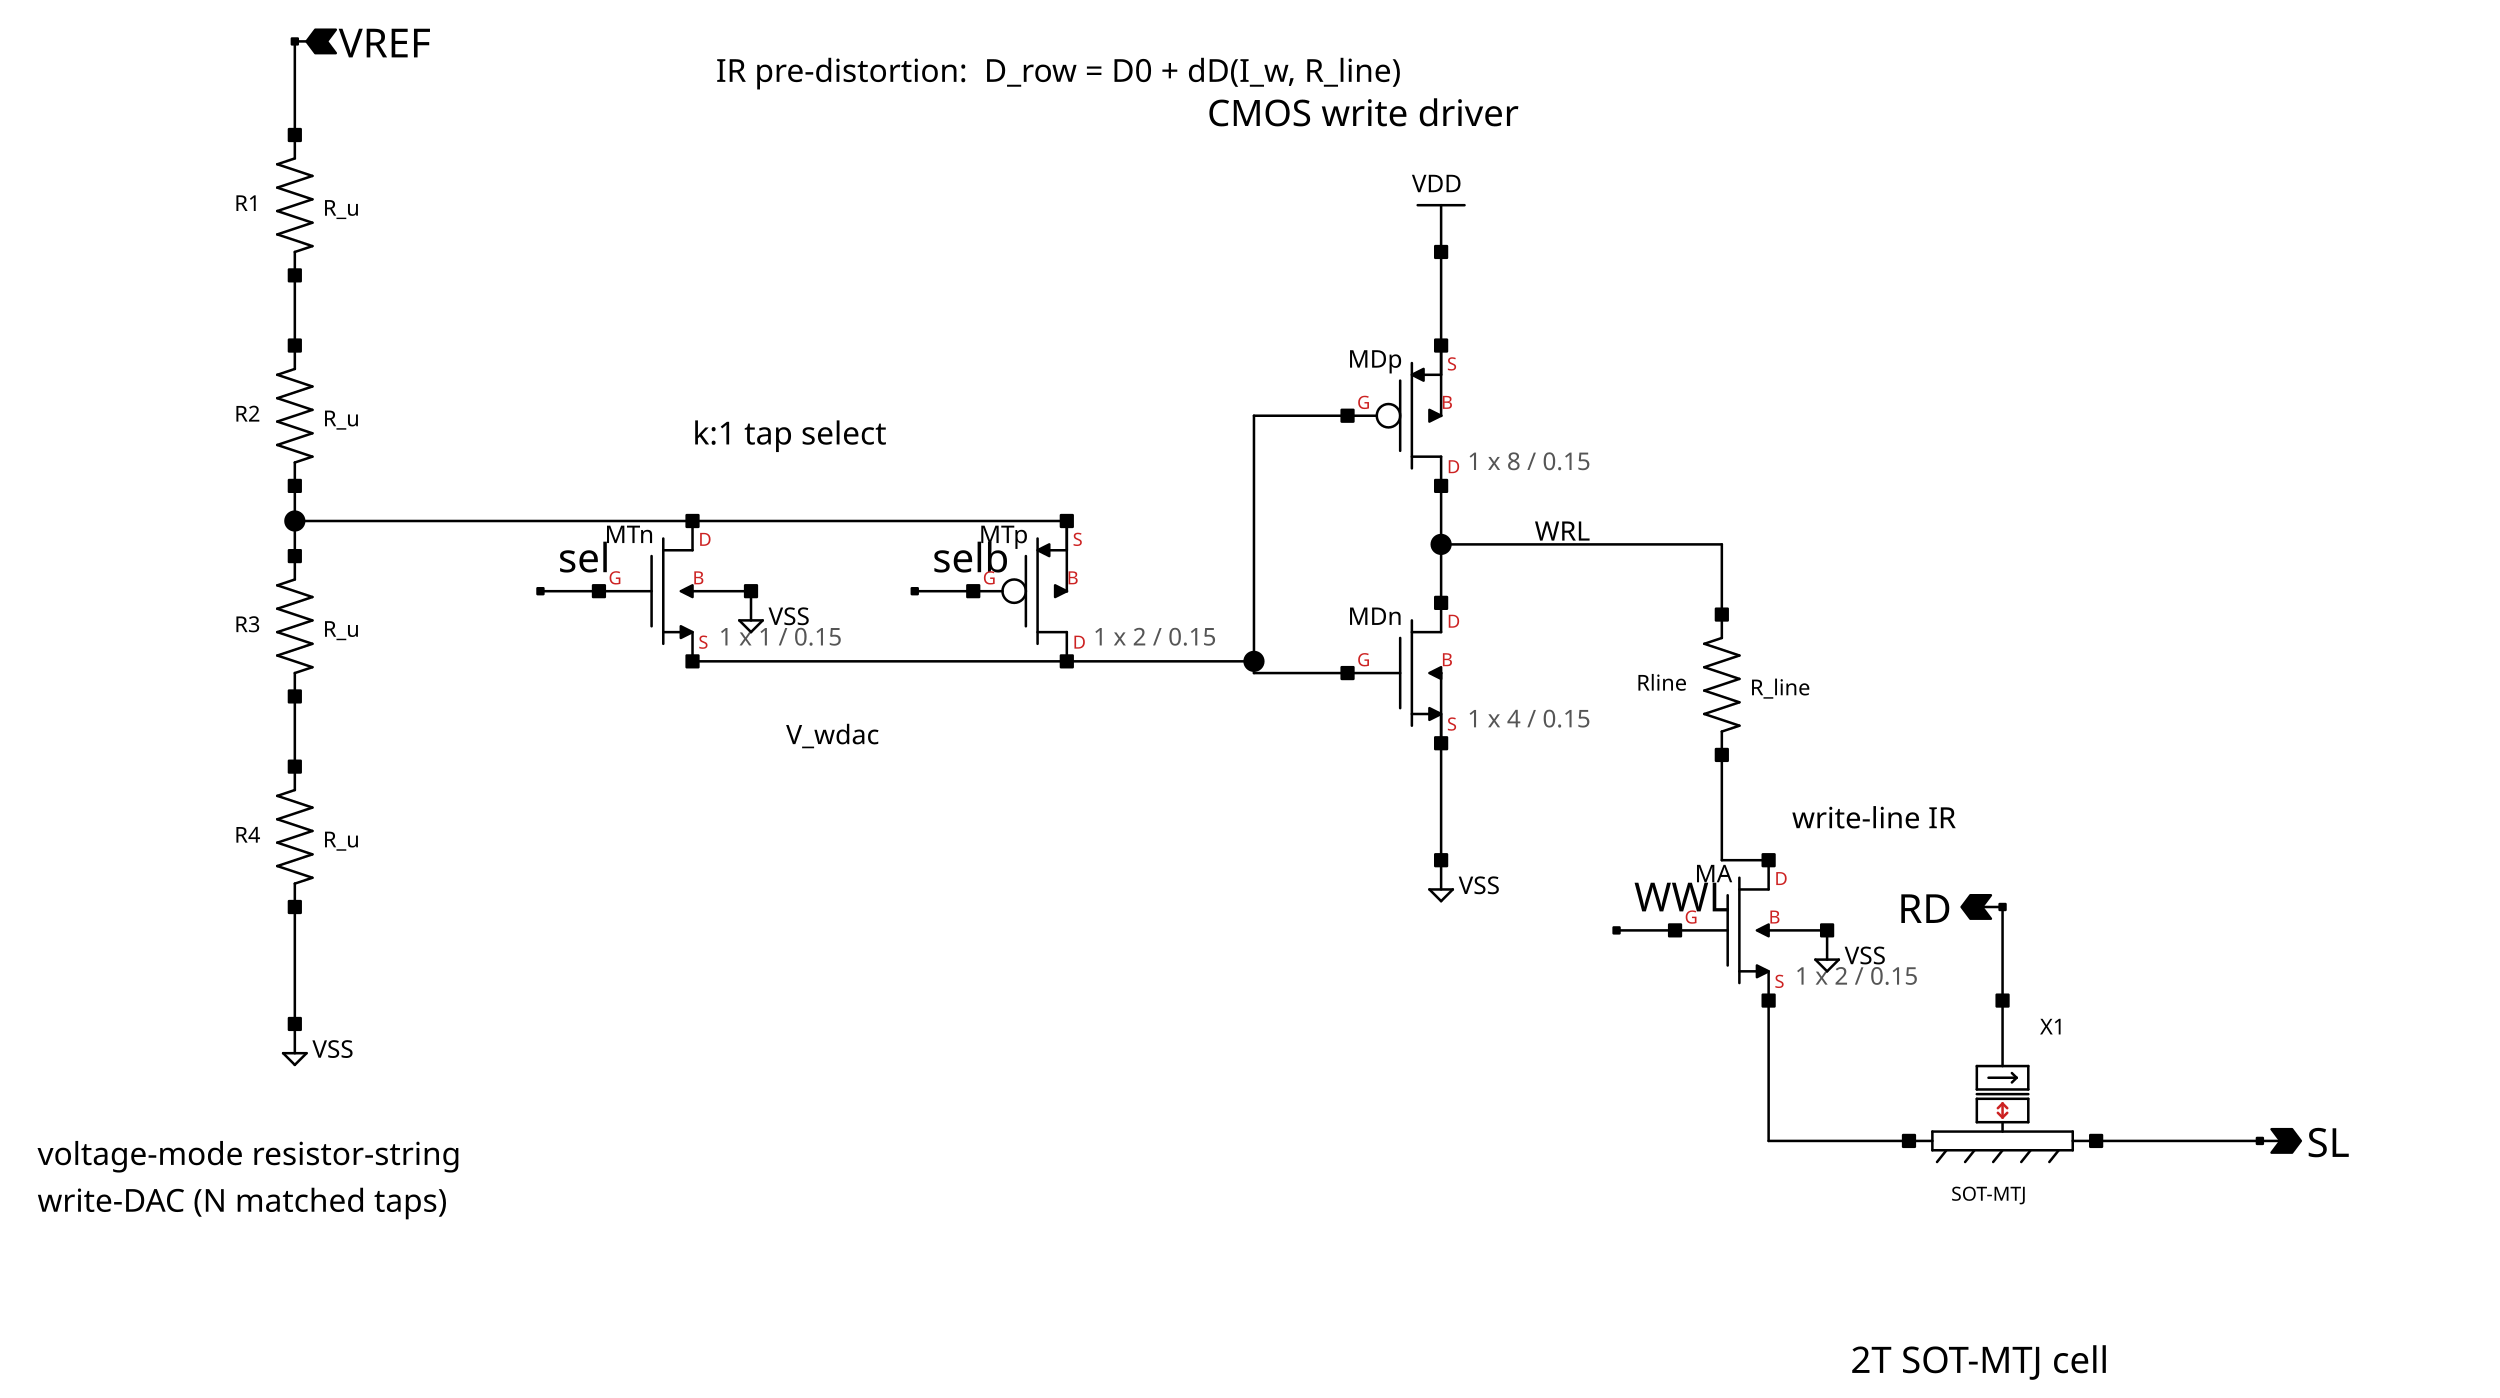
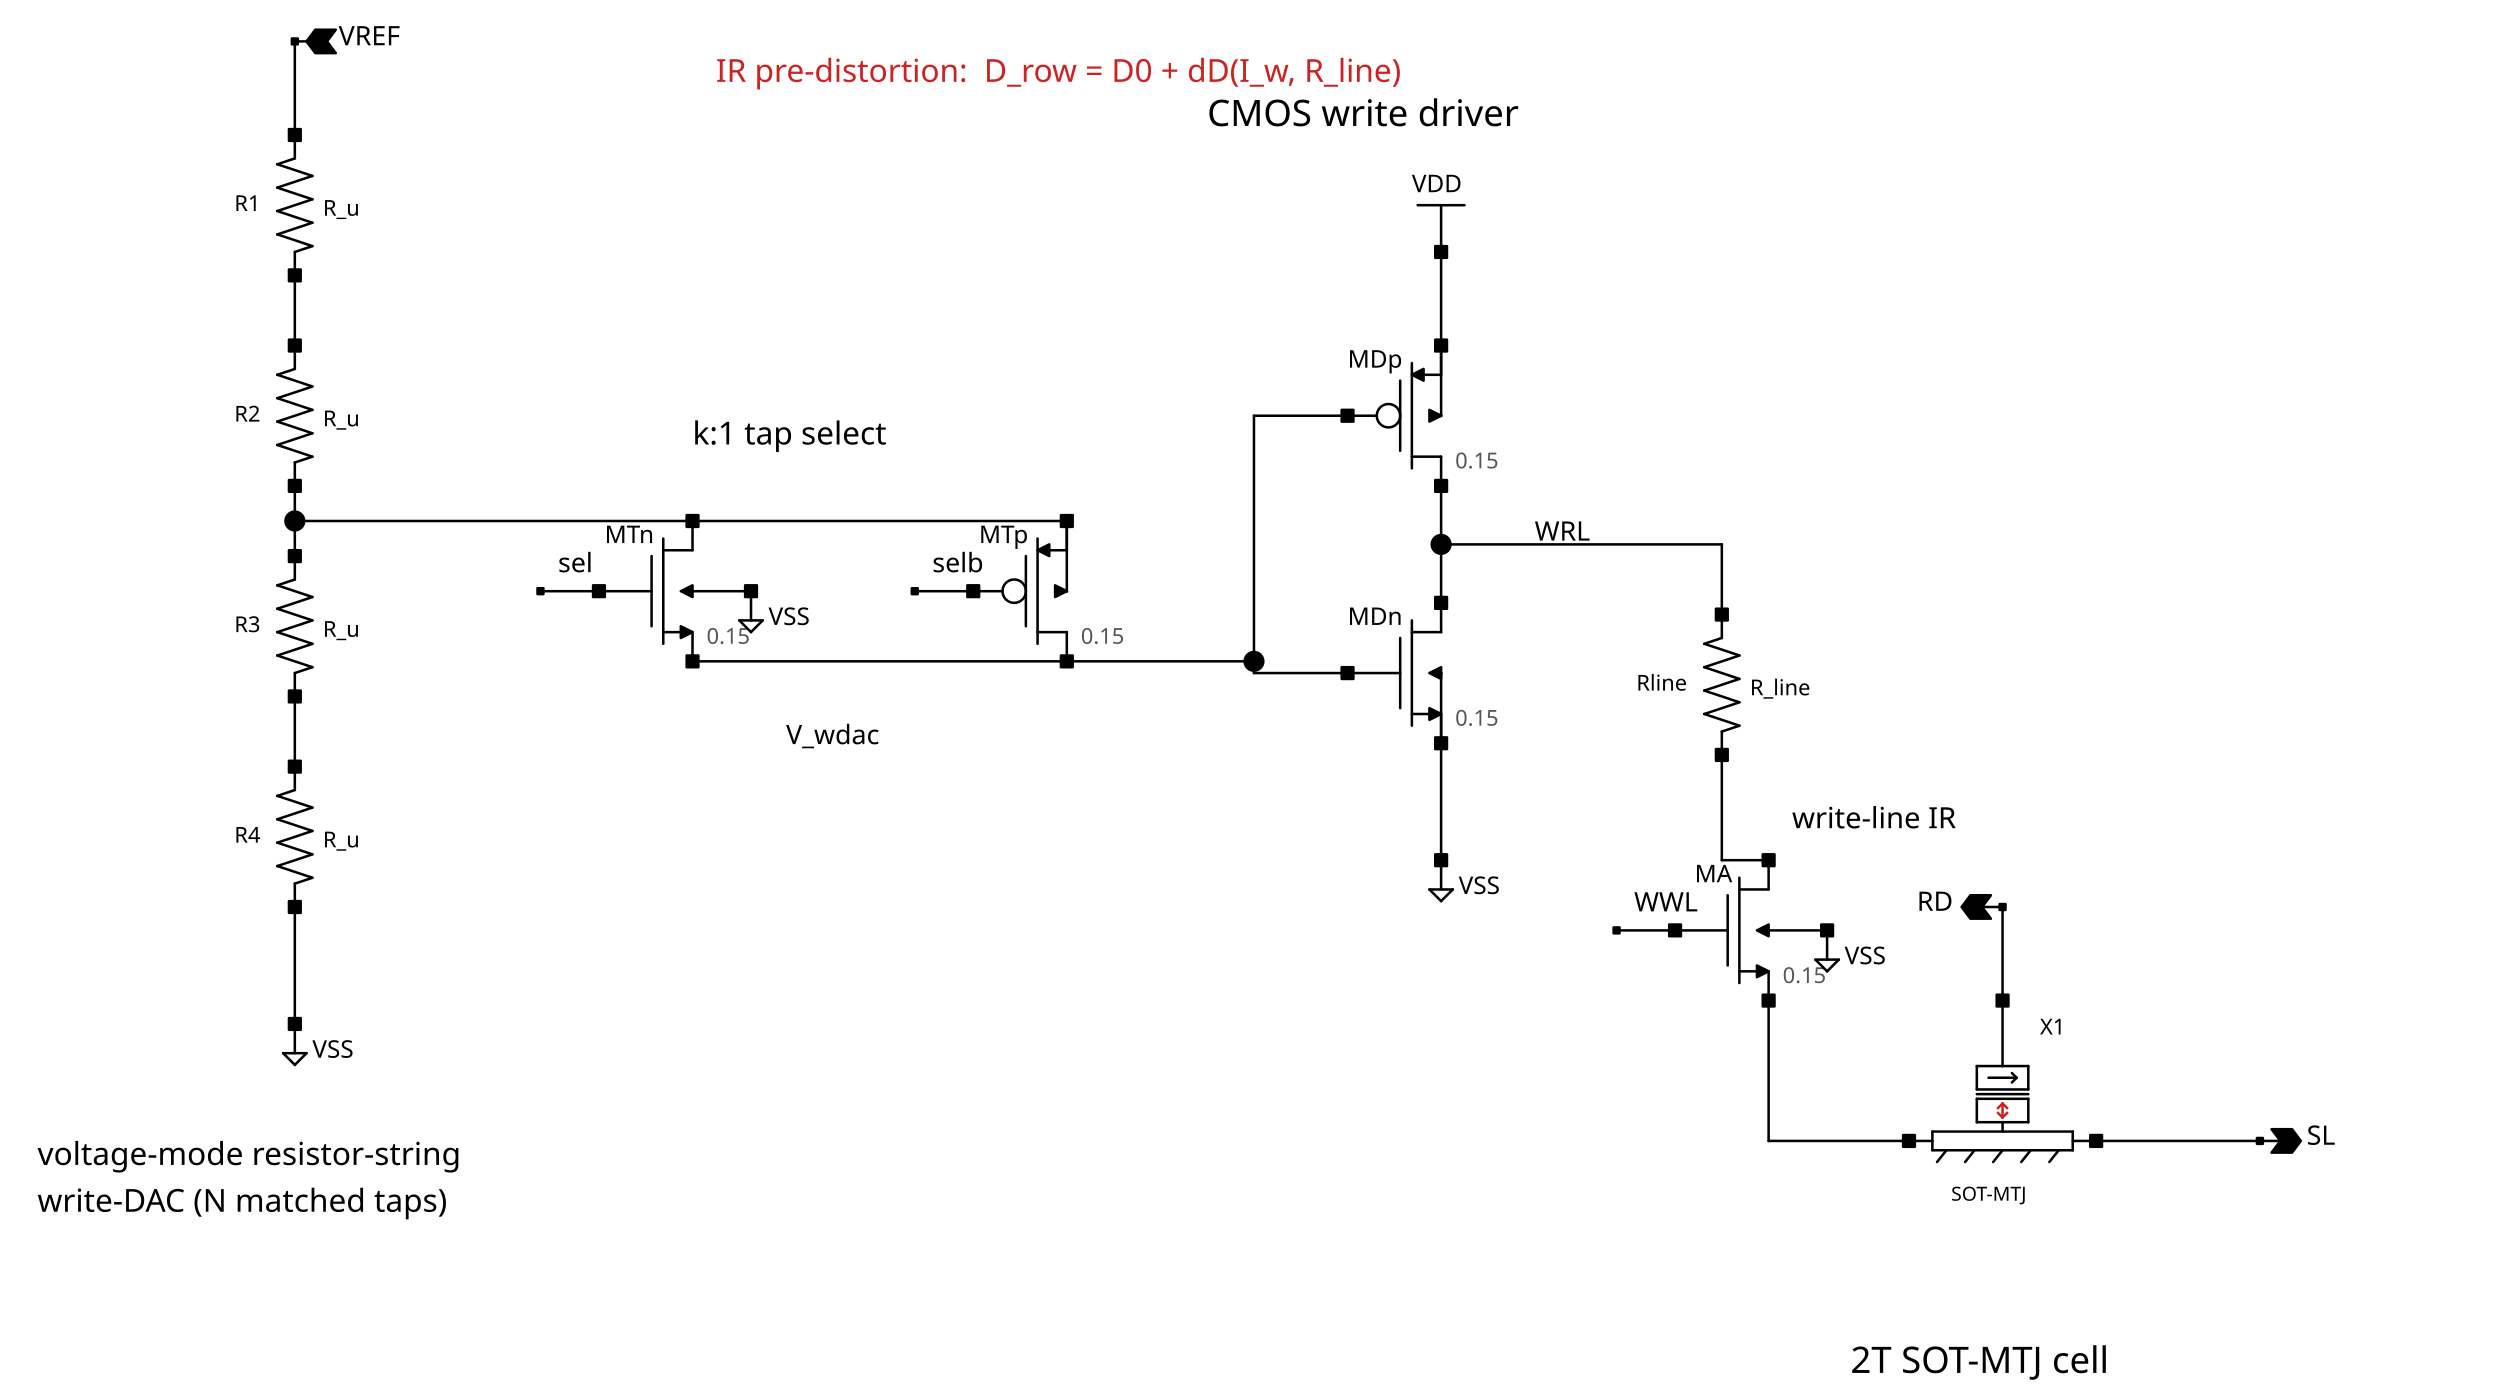
<svg xmlns="http://www.w3.org/2000/svg" width="900" height="503" version="1.1">
  <style type="text/css">
.l0{
 fill: #ffffff;
  stroke: #ffffff;
  stroke-linecap:round;
  stroke-linejoin:round;
  stroke-width: 0.91;
}
.l1{
 fill: #000000;
  stroke: #000000;
  stroke-linecap:round;
  stroke-linejoin:round;
  stroke-width: 0.91;
}
.l2{
  fill: none;
  stroke: #000000;
  stroke-linecap:round;
  stroke-linejoin:round;
  stroke-width: 0.91;
}
.l3{
 fill: #000000; fill-opacity: 0.5;
  stroke: #000000;
  stroke-linecap:round;
  stroke-linejoin:round;
  stroke-width: 0.91;
}
.l4{
 fill: #000000;
  stroke: #000000;
  stroke-linecap:round;
  stroke-linejoin:round;
  stroke-width: 0.91;
}
.l5{
 fill: #000000;
  stroke: #000000;
  stroke-linecap:round;
  stroke-linejoin:round;
  stroke-width: 0.91;
}
.l6{
 fill: #000000; fill-opacity: 0.5;
  stroke: #000000;
  stroke-linecap:round;
  stroke-linejoin:round;
  stroke-width: 0.91;
}
.l7{
 fill: #cc2222; fill-opacity: 0.5;
  stroke: #cc2222;
  stroke-linecap:round;
  stroke-linejoin:round;
  stroke-width: 0.91;
}
.l8{
 fill: #000000; fill-opacity: 0.5;
  stroke: #000000;
  stroke-linecap:round;
  stroke-linejoin:round;
  stroke-width: 0.91;
}
.l9{
 fill: #000000; fill-opacity: 0.5;
  stroke: #000000;
  stroke-linecap:round;
  stroke-linejoin:round;
  stroke-width: 0.91;
}
.l10{
 fill: #000000;
  stroke: #000000;
  stroke-linecap:round;
  stroke-linejoin:round;
  stroke-width: 0.91;
}
.l11{
 fill: #000000; fill-opacity: 0.5;
  stroke: #000000;
  stroke-linecap:round;
  stroke-linejoin:round;
  stroke-width: 0.91;
}
.l12{
 fill: #000000; fill-opacity: 0.5;
  stroke: #000000;
  stroke-linecap:round;
  stroke-linejoin:round;
  stroke-width: 0.91;
}
.l13{
 fill: #555555; fill-opacity: 0.5;
  stroke: #555555;
  stroke-linecap:round;
  stroke-linejoin:round;
  stroke-width: 0.91;
}
.l14{
  fill: none;
  stroke: #000000;
  stroke-linecap:round;
  stroke-linejoin:round;
  stroke-width: 0.91;
}
.l15{
 fill: #000000; fill-opacity: 0.5;
  stroke: #000000;
  stroke-linecap:round;
  stroke-linejoin:round;
  stroke-width: 0.91;
}
.l16{
 fill: #000000; fill-opacity: 0.5;
  stroke: #000000;
  stroke-linecap:round;
  stroke-linejoin:round;
  stroke-width: 0.91;
}
.l17{
  fill: none;
  stroke: #000000;
  stroke-linecap:round;
  stroke-linejoin:round;
  stroke-width: 0.91;
}
.l18{
 fill: #000000; fill-opacity: 0.5;
  stroke: #000000;
  stroke-linecap:round;
  stroke-linejoin:round;
  stroke-width: 0.91;
}
.l19{
  fill: none;
  stroke: #000000;
  stroke-linecap:round;
  stroke-linejoin:round;
  stroke-width: 0.91;
}
.l20{
  fill: none;
  stroke: #000000;
  stroke-linecap:round;
  stroke-linejoin:round;
  stroke-width: 0.91;
}
.l21{
  fill: none;
  stroke: #000000;
  stroke-linecap:round;
  stroke-linejoin:round;
  stroke-width: 0.91;
}
text {font-family: Sans-Serif;}
</style>
  <rect class="l0" x="0" y="0" width="900" height="503" />
  <text fill="#000000" xml:space="preserve" font-size="9.634" transform="translate(282.994, 267.891)">V_wdac</text>
  <text fill="#000000" xml:space="preserve" font-size="9.634" transform="translate(552.487, 194.622)">WRL</text>
-   <text fill="#000000" xml:space="preserve" font-size="11.386" transform="translate(257.729, 29.4634)">IR pre-distortion:  D_row = D0 + dD(I_w, R_line)</text>
+   <text fill="#cc2222" xml:space="preserve" font-size="11.386" transform="translate(257.729, 29.4634)">IR pre-distortion:  D_row = D0 + dD(I_w, R_line)</text>
  <text fill="#000000" xml:space="preserve" font-size="11.386" transform="translate(249.307, 159.999)">k:1 tap select</text>
  <text fill="#000000" xml:space="preserve" font-size="13.138" transform="translate(434.584, 45.3708)">CMOS write driver</text>
  <text fill="#000000" xml:space="preserve" font-size="10.51" transform="translate(645.126, 298.162)">write-line IR</text>
  <text fill="#000000" xml:space="preserve" font-size="13.138" transform="translate(666.18, 494.246)">2T SOT-MTJ cell</text>
  <text fill="#000000" xml:space="preserve" font-size="11.386" transform="translate(13.5, 419.387)">voltage-mode resistor-string</text>
  <text fill="#000000" xml:space="preserve" font-size="11.386" transform="translate(13.5, 436.231)">write-DAC (N matched taps)</text>
-   <text fill="#000000" xml:space="preserve" font-size="14.452" transform="translate(121.929, 20.6671)">VREF</text>
+   <text fill="#000000" xml:space="preserve" font-size="9.634" transform="translate(121.929, 16.293)">VREF</text>
  <text fill="#000000" xml:space="preserve" font-size="8.759" transform="translate(112.455, 380.788)">VSS</text>
  <text fill="#000000" xml:space="preserve" font-size="8.759" transform="translate(508.274, 69.186)">VDD</text>
  <text fill="#000000" xml:space="preserve" font-size="8.759" transform="translate(525.117, 321.836)">VSS</text>
-   <text fill="#000000" xml:space="preserve" font-size="14.452" transform="translate(200.882, 205.981)">sel</text>
-   <text fill="#000000" xml:space="preserve" font-size="14.452" transform="translate(335.629, 205.981)">selb</text>
+   <text fill="#000000" xml:space="preserve" font-size="9.634" transform="translate(200.882, 205.981)">sel</text>
+   <text fill="#000000" xml:space="preserve" font-size="9.634" transform="translate(335.629, 205.981)">selb</text>
  <text fill="#000000" xml:space="preserve" font-size="8.759" transform="translate(276.677, 224.987)">VSS</text>
-   <text fill="#000000" xml:space="preserve" font-size="14.452" transform="translate(588.28, 328.095)">WWL</text>
+   <text fill="#000000" xml:space="preserve" font-size="9.634" transform="translate(588.28, 328.095)">WWL</text>
  <text fill="#000000" xml:space="preserve" font-size="8.759" transform="translate(664.075, 347.101)">VSS</text>
-   <text fill="#000000" xml:space="preserve" font-size="14.452" transform="translate(830.403, 416.486)">SL</text>
-   <text fill="#000000" xml:space="preserve" font-size="14.452" transform="translate(683.078, 332.269)">RD</text>
+   <text fill="#000000" xml:space="preserve" font-size="9.634" transform="translate(830.403, 412.112)">SL</text>
+   <text fill="#000000" xml:space="preserve" font-size="9.634" transform="translate(690.078, 327.895)">RD</text>
  <text fill="#000000" xml:space="preserve" font-size="7.883" transform="translate(84.3481, 75.9702)">R1</text>
  <text fill="#000000" xml:space="preserve" font-size="7.883" transform="translate(116.244, 77.6545)">R_u</text>
  <text fill="#000000" xml:space="preserve" font-size="7.883" transform="translate(84.3481, 151.765)">R2</text>
  <text fill="#000000" xml:space="preserve" font-size="7.883" transform="translate(116.244, 153.45)">R_u</text>
  <text fill="#000000" xml:space="preserve" font-size="7.883" transform="translate(84.3481, 227.56)">R3</text>
  <text fill="#000000" xml:space="preserve" font-size="7.883" transform="translate(116.244, 229.245)">R_u</text>
  <text fill="#000000" xml:space="preserve" font-size="7.883" transform="translate(84.3481, 303.356)">R4</text>
  <text fill="#000000" xml:space="preserve" font-size="7.883" transform="translate(116.244, 305.04)">R_u</text>
  <text fill="#000000" xml:space="preserve" font-size="8.759" transform="translate(217.675, 195.511)">MTn</text>
-   <text fill="#cc2222" xml:space="preserve" font-size="6.569" transform="translate(251.412, 233.526)">S</text>
-   <text fill="#cc2222" xml:space="preserve" font-size="6.569" transform="translate(251.412, 196.516)">D</text>
-   <text fill="#cc2222" xml:space="preserve" font-size="6.569" transform="translate(249.307, 210.366)">B</text>
-   <text fill="#cc2222" xml:space="preserve" font-size="6.569" transform="translate(219.042, 210.366)">G</text>
-   <text fill="#555555" xml:space="preserve" font-size="8.759" transform="translate(258.781, 232.356)">1 x 1 / 0.15</text>
+   <text fill="#555555" xml:space="preserve" font-size="7.883" transform="translate(254.36, 231.771)">0.15</text>
  <text fill="#000000" xml:space="preserve" font-size="8.759" transform="translate(352.421, 195.511)">MTp</text>
-   <text fill="#cc2222" xml:space="preserve" font-size="6.569" transform="translate(386.159, 233.526)">D</text>
-   <text fill="#cc2222" xml:space="preserve" font-size="6.569" transform="translate(386.159, 196.516)">S</text>
-   <text fill="#cc2222" xml:space="preserve" font-size="6.569" transform="translate(384.054, 210.366)">B</text>
-   <text fill="#cc2222" xml:space="preserve" font-size="6.569" transform="translate(353.789, 210.366)">G</text>
-   <text fill="#555555" xml:space="preserve" font-size="8.759" transform="translate(393.528, 232.356)">1 x 2 / 0.15</text>
+   <text fill="#555555" xml:space="preserve" font-size="7.883" transform="translate(389.107, 231.771)">0.15</text>
  <text fill="#000000" xml:space="preserve" font-size="8.759" transform="translate(485.168, 132.349)">MDp</text>
-   <text fill="#cc2222" xml:space="preserve" font-size="6.569" transform="translate(520.906, 170.363)">D</text>
-   <text fill="#cc2222" xml:space="preserve" font-size="6.569" transform="translate(520.906, 133.353)">S</text>
-   <text fill="#cc2222" xml:space="preserve" font-size="6.569" transform="translate(518.801, 147.204)">B</text>
-   <text fill="#cc2222" xml:space="preserve" font-size="6.569" transform="translate(488.536, 147.204)">G</text>
-   <text fill="#555555" xml:space="preserve" font-size="8.759" transform="translate(528.275, 169.193)">1 x 8 / 0.15</text>
+   <text fill="#555555" xml:space="preserve" font-size="7.883" transform="translate(523.854, 168.609)">0.15</text>
  <text fill="#000000" xml:space="preserve" font-size="8.759" transform="translate(485.168, 224.987)">MDn</text>
-   <text fill="#cc2222" xml:space="preserve" font-size="6.569" transform="translate(520.906, 263.002)">S</text>
-   <text fill="#cc2222" xml:space="preserve" font-size="6.569" transform="translate(520.906, 225.991)">D</text>
-   <text fill="#cc2222" xml:space="preserve" font-size="6.569" transform="translate(518.801, 239.842)">B</text>
-   <text fill="#cc2222" xml:space="preserve" font-size="6.569" transform="translate(488.536, 239.842)">G</text>
-   <text fill="#555555" xml:space="preserve" font-size="8.759" transform="translate(528.275, 261.832)">1 x 4 / 0.15</text>
+   <text fill="#555555" xml:space="preserve" font-size="7.883" transform="translate(523.854, 261.247)">0.15</text>
  <text fill="#000000" xml:space="preserve" font-size="7.883" transform="translate(589.071, 248.615)">Rline</text>
  <text fill="#000000" xml:space="preserve" font-size="7.883" transform="translate(629.967, 250.299)">R_line</text>
  <text fill="#000000" xml:space="preserve" font-size="8.759" transform="translate(610.072, 317.626)">MA</text>
-   <text fill="#cc2222" xml:space="preserve" font-size="6.569" transform="translate(638.81, 355.64)">S</text>
-   <text fill="#cc2222" xml:space="preserve" font-size="6.569" transform="translate(638.81, 318.63)">D</text>
-   <text fill="#cc2222" xml:space="preserve" font-size="6.569" transform="translate(636.704, 332.481)">B</text>
-   <text fill="#cc2222" xml:space="preserve" font-size="6.569" transform="translate(606.439, 332.481)">G</text>
-   <text fill="#555555" xml:space="preserve" font-size="8.759" transform="translate(646.179, 354.47)">1 x 2 / 0.15</text>
+   <text fill="#555555" xml:space="preserve" font-size="7.883" transform="translate(641.757, 353.886)">0.15</text>
  <text fill="#000000" xml:space="preserve" font-size="7.883" transform="translate(734.396, 372.413)">X1</text>
  <text fill="#000000" xml:space="preserve" font-size="7.007" transform="translate(702.393, 432.254)">SOT-MTJ</text>
  <path class="l4" d="M106.138 90.709L106.138 99.131" />
  <path class="l4" d="M106.138 90.709L112.455 88.604" />
  <path class="l4" d="M99.822 84.393L112.455 88.604" />
  <path class="l4" d="M99.822 84.393L112.455 80.182" />
  <path class="l4" d="M99.822 75.971L112.455 80.182" />
  <path class="l4" d="M99.822 75.971L112.455 71.76" />
  <path class="l4" d="M99.822 67.549L112.455 71.76" />
  <path class="l4" d="M99.822 67.549L112.455 63.339" />
  <path class="l4" d="M99.822 59.128L112.455 63.339" />
  <path class="l4" d="M99.822 59.128L106.138 57.022" />
  <path class="l4" d="M106.138 48.601L106.138 57.022" />
  <path class="l4" d="M106.138 166.504L106.138 174.926" />
  <path class="l4" d="M106.138 166.504L112.455 164.399" />
  <path class="l4" d="M99.822 160.188L112.455 164.399" />
  <path class="l4" d="M99.822 160.188L112.455 155.977" />
  <path class="l4" d="M99.822 151.766L112.455 155.977" />
  <path class="l4" d="M99.822 151.766L112.455 147.555" />
  <path class="l4" d="M99.822 143.345L112.455 147.555" />
  <path class="l4" d="M99.822 143.345L112.455 139.134" />
  <path class="l4" d="M99.822 134.923L112.455 139.134" />
  <path class="l4" d="M99.822 134.923L106.138 132.817" />
  <path class="l4" d="M106.138 124.396L106.138 132.817" />
  <path class="l4" d="M106.138 242.299L106.138 250.721" />
  <path class="l4" d="M106.138 242.299L112.455 240.194" />
  <path class="l4" d="M99.822 235.983L112.455 240.194" />
  <path class="l4" d="M99.822 235.983L112.455 231.772" />
  <path class="l4" d="M99.822 227.561L112.455 231.772" />
  <path class="l4" d="M99.822 227.561L112.455 223.351" />
  <path class="l4" d="M99.822 219.14L112.455 223.351" />
  <path class="l4" d="M99.822 219.14L112.455 214.929" />
  <path class="l4" d="M99.822 210.718L112.455 214.929" />
  <path class="l4" d="M99.822 210.718L106.138 208.613" />
  <path class="l4" d="M106.138 200.191L106.138 208.613" />
  <path class="l4" d="M106.138 318.094L106.138 326.516" />
  <path class="l4" d="M106.138 318.094L112.455 315.989" />
  <path class="l4" d="M99.822 311.778L112.455 315.989" />
  <path class="l4" d="M99.822 311.778L112.455 307.567" />
  <path class="l4" d="M99.822 303.356L112.455 307.567" />
  <path class="l4" d="M99.822 303.356L112.455 299.146" />
  <path class="l4" d="M99.822 294.935L112.455 299.146" />
  <path class="l4" d="M99.822 294.935L112.455 290.724" />
  <path class="l4" d="M99.822 286.513L112.455 290.724" />
  <path class="l4" d="M99.822 286.513L106.138 284.408" />
  <path class="l4" d="M106.138 275.986L106.138 284.408" />
  <path class="l4" d="M238.78 193.875L238.78 231.772" />
  <path class="l4" d="M215.62 212.823L234.569 212.823" />
  <path class="l4" d="M249.307 187.558L249.307 198.085" />
  <path class="l4" d="M249.307 227.561L249.307 238.088" />
  <path class="l4" d="M234.569 200.191L234.569 225.456" />
  <path class="l4" d="M238.78 198.085L249.307 198.085" />
  <path class="l4" d="M238.78 227.561L245.096 227.561" />
  <path class="l4" d="M245.096 225.456L249.307 227.561L245.096 229.667L245.096 225.456" />
  <path class="l4" d="M373.527 193.875L373.527 231.772" />
  <path class="l4" d="M384.054 187.558L384.054 198.085" />
  <path class="l4" d="M384.054 227.561L384.054 238.088" />
  <path class="l4" d="M369.316 200.191L369.316 225.456" />
  <path class="l4" d="M373.527 227.561L384.054 227.561" />
  <path class="l4" d="M377.738 198.085L384.054 198.085" />
  <path class="l4" d="M350.367 212.823L360.894 212.823" />
  <path class="l4" d="M377.738 195.98L373.527 198.085L377.738 200.191L377.738 195.98" />
  <circle class="l4" cx="365.105" cy="212.823" r="4.211" style="fill:none;" />
  <path class="l4" d="M508.274 130.712L508.274 168.61" />
  <path class="l4" d="M518.801 124.396L518.801 134.923" />
  <path class="l4" d="M518.801 164.399L518.801 174.926" />
  <path class="l4" d="M504.063 137.028L504.063 162.293" />
  <path class="l4" d="M508.274 164.399L518.801 164.399" />
  <path class="l4" d="M512.485 134.923L518.801 134.923" />
  <path class="l4" d="M485.114 149.661L495.641 149.661" />
  <path class="l4" d="M512.485 132.817L508.274 134.923L512.485 137.028L512.485 132.817" />
  <circle class="l4" cx="499.852" cy="149.661" r="4.211" style="fill:none;" />
  <path class="l4" d="M508.274 223.351L508.274 261.248" />
  <path class="l4" d="M485.114 242.299L504.063 242.299" />
  <path class="l4" d="M518.801 217.034L518.801 227.561" />
  <path class="l4" d="M518.801 257.037L518.801 267.564" />
  <path class="l4" d="M504.063 229.667L504.063 254.932" />
  <path class="l4" d="M508.274 227.561L518.801 227.561" />
  <path class="l4" d="M508.274 257.037L514.59 257.037" />
  <path class="l4" d="M514.59 254.932L518.801 257.037L514.59 259.143L514.59 254.932" />
  <path class="l4" d="M619.861 263.354L619.861 271.775" />
  <path class="l4" d="M619.861 263.354L626.177 261.248" />
  <path class="l4" d="M613.545 257.037L626.177 261.248" />
  <path class="l4" d="M613.545 257.037L626.177 252.826" />
  <path class="l4" d="M613.545 248.616L626.177 252.826" />
  <path class="l4" d="M613.545 248.616L626.177 244.405" />
  <path class="l4" d="M613.545 240.194L626.177 244.405" />
  <path class="l4" d="M613.545 240.194L626.177 235.983" />
  <path class="l4" d="M613.545 231.772L626.177 235.983" />
  <path class="l4" d="M613.545 231.772L619.861 229.667" />
  <path class="l4" d="M619.861 221.245L619.861 229.667" />
  <path class="l4" d="M626.177 315.989L626.177 353.887" />
  <path class="l4" d="M603.018 334.938L621.966 334.938" />
  <path class="l4" d="M636.704 309.673L636.704 320.2" />
  <path class="l4" d="M636.704 349.676L636.704 360.203" />
  <path class="l4" d="M621.966 322.305L621.966 347.57" />
  <path class="l4" d="M626.177 320.2L636.704 320.2" />
  <path class="l4" d="M626.177 349.676L632.493 349.676" />
  <path class="l4" d="M632.493 347.57L636.704 349.676L632.493 351.781L632.493 347.57" />
  <path class="l4" d="M687.234 410.733L695.656 410.733" />
  <path class="l4" d="M746.186 410.733L754.608 410.733" />
  <path class="l4" d="M695.656 407.364L746.186 407.364" />
  <path class="l4" d="M746.186 407.364L746.186 414.102" />
  <path class="l4" d="M695.656 414.102L746.186 414.102" />
  <path class="l4" d="M695.656 407.364L695.656 414.102" />
  <path class="l4" d="M697.34 418.312L700.709 414.102" />
  <path class="l4" d="M707.446 418.312L710.815 414.102" />
  <path class="l4" d="M717.552 418.312L720.921 414.102" />
  <path class="l4" d="M727.658 418.312L731.027 414.102" />
  <path class="l4" d="M737.764 418.312L741.133 414.102" />
  <path class="l4" d="M720.921 403.996L720.921 407.364" />
  <path class="l4" d="M711.657 395.574L730.185 395.574" />
  <path class="l4" d="M730.185 395.574L730.185 403.996" />
  <path class="l4" d="M711.657 403.996L730.185 403.996" />
  <path class="l4" d="M711.657 395.574L711.657 403.996" />
  <path class="l4" d="M711.657 392.205L730.185 392.205" />
  <path class="l4" d="M730.185 383.784L730.185 392.205" />
  <path class="l4" d="M711.657 383.784L730.185 383.784" />
  <path class="l4" d="M711.657 383.784L711.657 392.205" />
  <path class="l4" d="M711.657 393.89L730.185 393.89" />
  <path class="l4" d="M720.921 360.203L720.921 383.784" />
  <path class="l4" d="M715.868 387.994L725.974 387.994" />
  <path class="l4" d="M724.29 386.31L725.974 387.994" />
  <path class="l4" d="M724.29 389.679L725.974 387.994" />
  <path class="l4" d="M106.138 368.625L106.138 379.152" />
  <path class="l4" d="M101.928 379.152L110.349 379.152" />
  <path class="l4" d="M106.138 383.362L110.349 379.152" />
  <path class="l4" d="M101.928 379.152L106.138 383.362" />
  <path class="l4" d="M518.801 73.866L518.801 90.709" />
  <path class="l4" d="M510.379 73.866L527.222 73.866" />
  <path class="l4" d="M518.801 309.673L518.801 320.2" />
  <path class="l4" d="M514.59 320.2L523.012 320.2" />
  <path class="l4" d="M518.801 324.411L523.012 320.2" />
  <path class="l4" d="M514.59 320.2L518.801 324.411" />
  <path class="l4" d="M270.361 212.823L270.361 223.351" />
  <path class="l4" d="M266.15 223.351L274.572 223.351" />
  <path class="l4" d="M270.361 227.561L274.572 223.351" />
  <path class="l4" d="M266.15 223.351L270.361 227.561" />
  <path class="l4" d="M657.758 334.938L657.758 345.465" />
  <path class="l4" d="M653.548 345.465L661.969 345.465" />
  <path class="l4" d="M657.758 349.676L661.969 345.465" />
  <path class="l4" d="M653.548 345.465L657.758 349.676" />
  <path class="l5" d="M104.033 46.495L108.244 46.495L108.244 50.706L104.033 50.706L104.033 46.495z" />
  <path class="l5" d="M104.033 97.025L108.244 97.025L108.244 101.236L104.033 101.236L104.033 97.025z" />
  <path class="l5" d="M104.033 122.29L108.244 122.29L108.244 126.501L104.033 126.501L104.033 122.29z" />
  <path class="l5" d="M104.033 172.82L108.244 172.82L108.244 177.031L104.033 177.031L104.033 172.82z" />
  <path class="l5" d="M104.033 198.085L108.244 198.085L108.244 202.296L104.033 202.296L104.033 198.085z" />
  <path class="l5" d="M104.033 248.616L108.244 248.616L108.244 252.826L104.033 252.826L104.033 248.616z" />
  <path class="l5" d="M104.033 273.881L108.244 273.881L108.244 278.091L104.033 278.091L104.033 273.881z" />
  <path class="l5" d="M104.033 324.411L108.244 324.411L108.244 328.622L104.033 328.622L104.033 324.411z" />
  <path class="l5" d="M249.307 210.718L245.096 212.823L249.307 214.929L249.307 210.718" />
  <path class="l5" d="M247.202 185.453L251.412 185.453L251.412 189.664L247.202 189.664L247.202 185.453z" />
  <path class="l5" d="M213.515 210.718L217.726 210.718L217.726 214.929L213.515 214.929L213.515 210.718z" />
  <path class="l5" d="M247.202 235.983L251.412 235.983L251.412 240.194L247.202 240.194L247.202 235.983z" />
  <path class="l5" d="M249.241 212.758L249.373 212.758L249.373 212.889L249.241 212.889L249.241 212.758z" />
  <path class="l5" d="M379.843 210.718L384.054 212.823L379.843 214.929L379.843 210.718" />
  <path class="l5" d="M381.948 235.983L386.159 235.983L386.159 240.194L381.948 240.194L381.948 235.983z" />
  <path class="l5" d="M348.262 210.718L352.473 210.718L352.473 214.929L348.262 214.929L348.262 210.718z" />
  <path class="l5" d="M381.948 185.453L386.159 185.453L386.159 189.664L381.948 189.664L381.948 185.453z" />
  <path class="l5" d="M383.988 212.758L384.12 212.758L384.12 212.889L383.988 212.889L383.988 212.758z" />
  <path class="l5" d="M514.59 147.555L518.801 149.661L514.59 151.766L514.59 147.555" />
  <path class="l5" d="M516.695 172.82L520.906 172.82L520.906 177.031L516.695 177.031L516.695 172.82z" />
  <path class="l5" d="M483.009 147.555L487.219 147.555L487.219 151.766L483.009 151.766L483.009 147.555z" />
  <path class="l5" d="M516.695 122.29L520.906 122.29L520.906 126.501L516.695 126.501L516.695 122.29z" />
  <path class="l5" d="M518.735 149.595L518.867 149.595L518.867 149.727L518.735 149.727L518.735 149.595z" />
  <path class="l5" d="M518.801 240.194L514.59 242.299L518.801 244.405L518.801 240.194" />
  <path class="l5" d="M516.695 214.929L520.906 214.929L520.906 219.14L516.695 219.14L516.695 214.929z" />
  <path class="l5" d="M483.009 240.194L487.219 240.194L487.219 244.405L483.009 244.405L483.009 240.194z" />
  <path class="l5" d="M516.695 265.459L520.906 265.459L520.906 269.67L516.695 269.67L516.695 265.459z" />
  <path class="l5" d="M518.735 242.234L518.867 242.234L518.867 242.365L518.735 242.365L518.735 242.234z" />
  <path class="l5" d="M617.756 219.14L621.966 219.14L621.966 223.351L617.756 223.351L617.756 219.14z" />
  <path class="l5" d="M617.756 269.67L621.966 269.67L621.966 273.881L617.756 273.881L617.756 269.67z" />
  <path class="l5" d="M636.704 332.832L632.493 334.938L636.704 337.043L636.704 332.832" />
  <path class="l5" d="M634.599 307.567L638.81 307.567L638.81 311.778L634.599 311.778L634.599 307.567z" />
  <path class="l5" d="M600.912 332.832L605.123 332.832L605.123 337.043L600.912 337.043L600.912 332.832z" />
  <path class="l5" d="M634.599 358.097L638.81 358.097L638.81 362.308L634.599 362.308L634.599 358.097z" />
  <path class="l5" d="M636.638 334.872L636.77 334.872L636.77 335.004L636.638 335.004L636.638 334.872z" />
  <path class="l5" d="M685.129 408.627L689.34 408.627L689.34 412.838L685.129 412.838L685.129 408.627z" />
  <path class="l5" d="M752.502 408.627L756.713 408.627L756.713 412.838L752.502 412.838L752.502 408.627z" />
  <path class="l5" d="M718.816 358.097L723.026 358.097L723.026 362.308L718.816 362.308L718.816 358.097z" />
  <path class="l5" d="M106.138 14.914L110.349 14.914" />
  <path class="l5" d="M110.349 14.914L113.507 10.703L120.876 10.703L117.718 14.914L120.876 19.125L113.507 19.125L110.349 14.914" />
  <path class="l5" d="M105.086 13.861L107.191 13.861L107.191 15.967L105.086 15.967L105.086 13.861z" />
  <path class="l5" d="M104.033 366.519L108.244 366.519L108.244 370.73L104.033 370.73L104.033 366.519z" />
  <path class="l5" d="M516.695 88.604L520.906 88.604L520.906 92.814L516.695 92.814L516.695 88.604z" />
  <path class="l5" d="M516.695 307.567L520.906 307.567L520.906 311.778L516.695 311.778L516.695 307.567z" />
  <path class="l5" d="M193.513 211.771L195.619 211.771L195.619 213.876L193.513 213.876L193.513 211.771z" />
  <path class="l5" d="M328.26 211.771L330.366 211.771L330.366 213.876L328.26 213.876L328.26 211.771z" />
  <path class="l5" d="M268.256 210.718L272.467 210.718L272.467 214.929L268.256 214.929L268.256 210.718z" />
  <path class="l5" d="M580.911 333.885L583.016 333.885L583.016 335.99L580.911 335.99L580.911 333.885z" />
  <path class="l5" d="M655.653 332.832L659.864 332.832L659.864 337.043L655.653 337.043L655.653 332.832z" />
  <path class="l5" d="M813.56 410.733L820.929 410.733" />
  <path class="l5" d="M828.297 410.733L825.139 406.522L817.77 406.522L820.929 410.733L817.77 414.944L825.139 414.944L828.297 410.733" />
  <path class="l5" d="M812.507 409.68L814.612 409.68L814.612 411.786L812.507 411.786L812.507 409.68z" />
  <path class="l5" d="M713.552 326.516L720.921 326.516" />
  <path class="l5" d="M706.183 326.516L709.341 322.305L716.71 322.305L713.552 326.516L716.71 330.727L709.341 330.727L706.183 326.516" />
  <path class="l5" d="M719.868 325.463L721.974 325.463L721.974 327.569L719.868 327.569L719.868 325.463z" />
  <path class="l7" d="M720.921 397.258L720.921 402.311" />
  <path class="l7" d="M719.237 398.943L720.921 397.258" />
  <path class="l7" d="M720.921 397.258L722.605 398.943" />
  <path class="l7" d="M719.237 400.627L720.921 402.311" />
  <path class="l7" d="M720.921 402.311L722.605 400.627" />
  <path class="l1" d="M106.138 14.914L106.138 48.601" />
  <path class="l1" d="M106.138 99.131L106.138 124.396" />
  <path class="l1" d="M106.138 174.926L106.138 200.191" />
  <path class="l1" d="M106.138 250.721L106.138 275.986" />
  <path class="l1" d="M106.138 326.516L106.138 368.625" />
  <path class="l1" d="M106.138 187.558L249.307 187.558" />
  <path class="l1" d="M249.307 187.558L384.054 187.558" />
  <path class="l1" d="M249.307 238.088L384.054 238.088" />
  <path class="l1" d="M384.054 187.558L384.054 212.823" />
  <path class="l1" d="M384.054 238.088L451.427 238.088" />
  <path class="l1" d="M451.427 149.661L451.427 242.299" />
  <path class="l1" d="M451.427 149.661L485.114 149.661" />
  <path class="l1" d="M451.427 242.299L485.114 242.299" />
  <path class="l1" d="M518.801 90.709L518.801 124.396" />
  <path class="l1" d="M518.801 124.396L518.801 149.661" />
  <path class="l1" d="M518.801 242.299L518.801 267.564" />
  <path class="l1" d="M518.801 267.564L518.801 309.673" />
  <path class="l1" d="M518.801 174.926L518.801 217.034" />
  <path class="l1" d="M518.801 195.98L619.861 195.98" />
  <path class="l1" d="M619.861 195.98L619.861 221.245" />
  <path class="l1" d="M619.861 271.775L619.861 309.673" />
  <path class="l1" d="M619.861 309.673L636.704 309.673" />
  <path class="l1" d="M636.704 360.203L636.704 410.733" />
  <path class="l1" d="M636.704 410.733L687.234 410.733" />
  <path class="l1" d="M754.608 410.733L813.56 410.733" />
  <path class="l1" d="M720.921 326.516L720.921 360.203" />
  <path class="l1" d="M194.566 212.823L215.62 212.823" />
  <path class="l1" d="M329.313 212.823L350.367 212.823" />
  <path class="l1" d="M249.307 212.823L270.361 212.823" />
  <path class="l1" d="M581.963 334.938L603.018 334.938" />
  <path class="l1" d="M636.704 334.938L657.758 334.938" />
  <circle class="l1" cx="106.138" cy="187.558" r="3.369" />
  <circle class="l1" cx="518.801" cy="195.98" r="3.369" />
  <circle class="l1" cx="451.427" cy="238.088" r="3.369" />
</svg>
